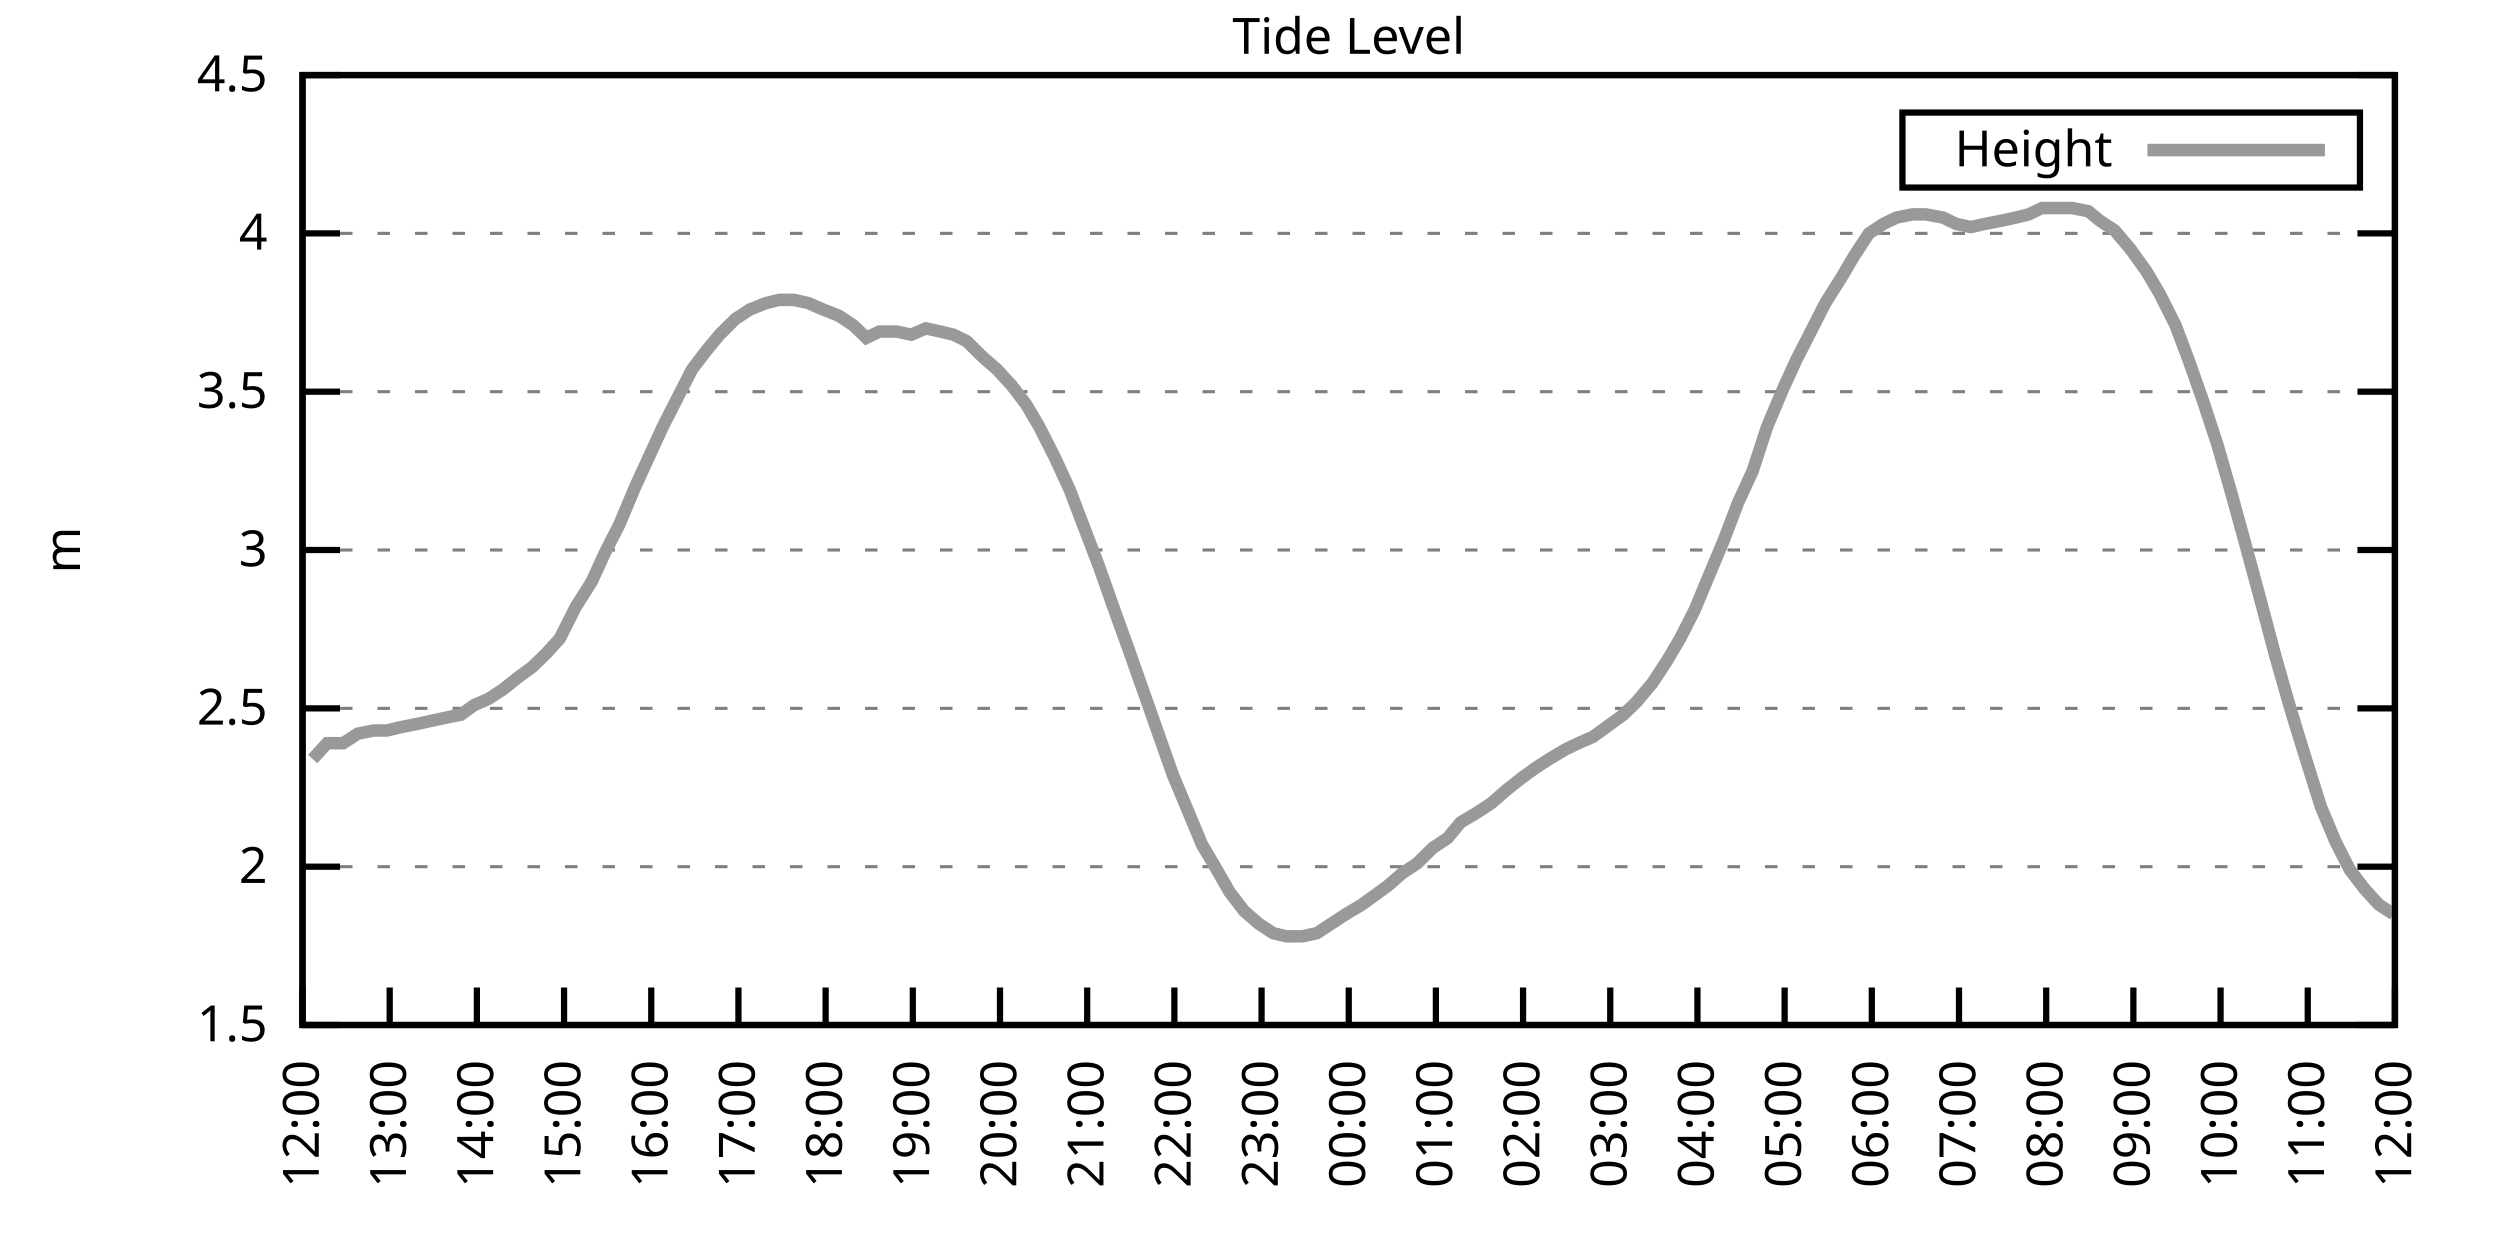
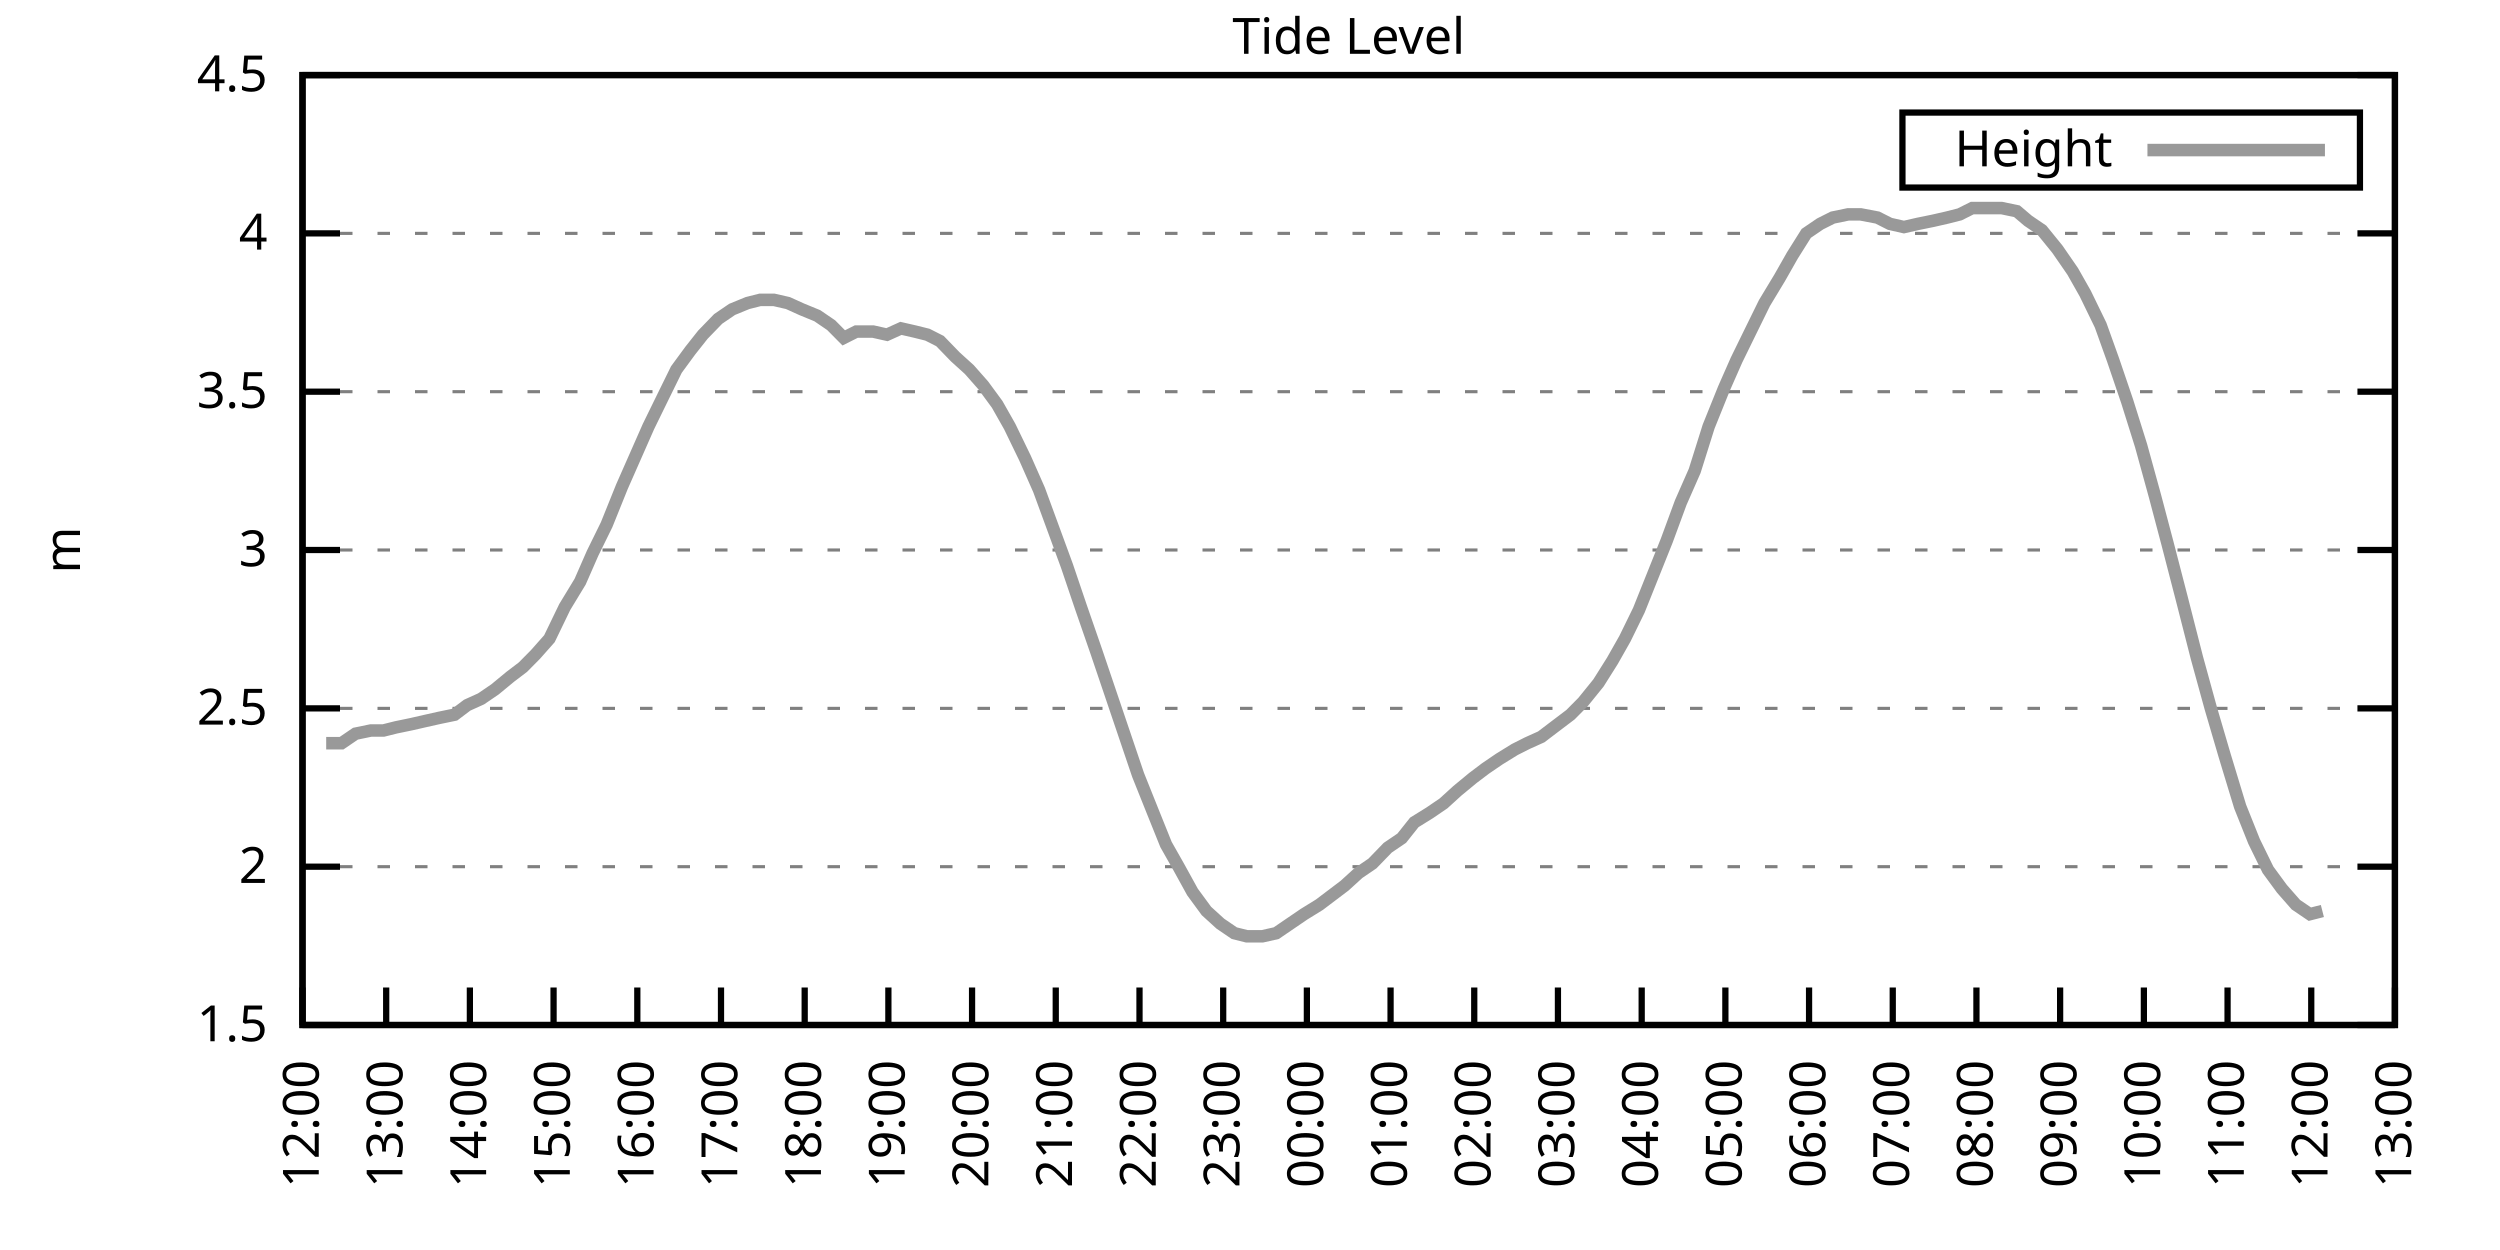
<svg xmlns="http://www.w3.org/2000/svg" xmlns:xlink="http://www.w3.org/1999/xlink" width="400" height="200" viewBox="0 0 400 200">
  <g id="gnuplot_canvas">
    <rect x="0" y="0" width="400" height="200" fill="none" />
    <defs>
      <circle id="gpDot" r="0.5" stroke-width="0.5" stroke="currentColor" />
      <path id="gpPt0" stroke-width="0.333" stroke="currentColor" d="M-1,0 h2 M0,-1 v2" />
      <path id="gpPt1" stroke-width="0.333" stroke="currentColor" d="M-1,-1 L1,1 M1,-1 L-1,1" />
      <path id="gpPt2" stroke-width="0.333" stroke="currentColor" d="M-1,0 L1,0 M0,-1 L0,1 M-1,-1 L1,1 M-1,1 L1,-1" />
      <rect id="gpPt3" stroke-width="0.333" stroke="currentColor" x="-1" y="-1" width="2" height="2" />
      <rect id="gpPt4" stroke-width="0.333" stroke="currentColor" fill="currentColor" x="-1" y="-1" width="2" height="2" />
      <circle id="gpPt5" stroke-width="0.333" stroke="currentColor" cx="0" cy="0" r="1" />
      <use xlink:href="#gpPt5" id="gpPt6" fill="currentColor" stroke="none" />
      <path id="gpPt7" stroke-width="0.333" stroke="currentColor" d="M0,-1.33 L-1.33,0.67 L1.33,0.67 z" />
      <use xlink:href="#gpPt7" id="gpPt8" fill="currentColor" stroke="none" />
      <use xlink:href="#gpPt7" id="gpPt9" stroke="currentColor" transform="rotate(180)" />
      <use xlink:href="#gpPt9" id="gpPt10" fill="currentColor" stroke="none" />
      <use xlink:href="#gpPt3" id="gpPt11" stroke="currentColor" transform="rotate(45)" />
      <use xlink:href="#gpPt11" id="gpPt12" fill="currentColor" stroke="none" />
      <path id="gpPt13" stroke-width="0.333" stroke="currentColor" d="M0,1.330 L1.265,0.411 L0.782,-1.067 L-0.782,-1.076 L-1.265,0.411 z" />
      <use xlink:href="#gpPt13" id="gpPt14" fill="currentColor" stroke="none" />
      <filter id="textbox" filterUnits="objectBoundingBox" x="0" y="0" height="1" width="1">
        <feFlood flood-color="white" flood-opacity="1" result="bgnd" />
        <feComposite in="SourceGraphic" in2="bgnd" operator="atop" />
      </filter>
      <filter id="greybox" filterUnits="objectBoundingBox" x="0" y="0" height="1" width="1">
        <feFlood flood-color="lightgrey" flood-opacity="1" result="grey" />
        <feComposite in="SourceGraphic" in2="grey" operator="atop" />
      </filter>
    </defs>
    <g fill="none" color="white" stroke="currentColor" stroke-width="1.00" stroke-linecap="butt" stroke-linejoin="miter">
</g>
    <g fill="none" color="black" stroke="currentColor" stroke-width="1.00" stroke-linecap="butt" stroke-linejoin="miter">
      <g stroke="none" shape-rendering="crispEdges">
        <polygon fill="rgb(255, 255, 255)" points="48.40,164.00 383.18,164.00 383.18,12.02 48.40,12.02 " />
      </g>
    </g>
    <g fill="none" color="black" stroke="currentColor" stroke-width="1.00" stroke-linecap="butt" stroke-linejoin="miter">
</g>
    <g fill="none" color="black" stroke="black" stroke-width="0.50" stroke-linecap="butt" stroke-linejoin="miter">
</g>
    <g fill="none" color="gray" stroke="currentColor" stroke-width="0.50" stroke-linecap="butt" stroke-linejoin="miter">
      <path stroke="gray" stroke-dasharray="2,4" class="gridline" d="M48.40,164.00 L383.19,164.00  " />
    </g>
    <g fill="none" color="gray" stroke="gray" stroke-width="1.00" stroke-linecap="butt" stroke-linejoin="miter">
</g>
    <g fill="none" color="black" stroke="currentColor" stroke-width="1.00" stroke-linecap="butt" stroke-linejoin="miter">
      <path stroke="black" d="M48.40,164.00 L54.40,164.00 M383.19,164.00 L377.19,164.00  " />
      <g transform="translate(42.80,166.60)" stroke="none" fill="black" font-family="Sans" font-size="8.00" text-anchor="end">
        <text>
          <tspan font-family="Sans"> 1.5</tspan>
        </text>
      </g>
    </g>
    <g fill="none" color="black" stroke="currentColor" stroke-width="1.00" stroke-linecap="butt" stroke-linejoin="miter">
</g>
    <g fill="none" color="black" stroke="black" stroke-width="0.50" stroke-linecap="butt" stroke-linejoin="miter">
</g>
    <g fill="none" color="gray" stroke="currentColor" stroke-width="0.50" stroke-linecap="butt" stroke-linejoin="miter">
      <path stroke="gray" stroke-dasharray="2,4" class="gridline" d="M48.40,138.67 L383.19,138.67  " />
    </g>
    <g fill="none" color="gray" stroke="gray" stroke-width="1.00" stroke-linecap="butt" stroke-linejoin="miter">
</g>
    <g fill="none" color="black" stroke="currentColor" stroke-width="1.00" stroke-linecap="butt" stroke-linejoin="miter">
      <path stroke="black" d="M48.40,138.67 L54.40,138.67 M383.19,138.67 L377.19,138.67  " />
      <g transform="translate(42.80,141.27)" stroke="none" fill="black" font-family="Sans" font-size="8.00" text-anchor="end">
        <text>
          <tspan font-family="Sans"> 2</tspan>
        </text>
      </g>
    </g>
    <g fill="none" color="black" stroke="currentColor" stroke-width="1.00" stroke-linecap="butt" stroke-linejoin="miter">
</g>
    <g fill="none" color="black" stroke="black" stroke-width="0.50" stroke-linecap="butt" stroke-linejoin="miter">
</g>
    <g fill="none" color="gray" stroke="currentColor" stroke-width="0.50" stroke-linecap="butt" stroke-linejoin="miter">
      <path stroke="gray" stroke-dasharray="2,4" class="gridline" d="M48.40,113.34 L383.19,113.34  " />
    </g>
    <g fill="none" color="gray" stroke="gray" stroke-width="1.00" stroke-linecap="butt" stroke-linejoin="miter">
</g>
    <g fill="none" color="black" stroke="currentColor" stroke-width="1.00" stroke-linecap="butt" stroke-linejoin="miter">
      <path stroke="black" d="M48.40,113.34 L54.40,113.34 M383.19,113.34 L377.19,113.34  " />
      <g transform="translate(42.80,115.94)" stroke="none" fill="black" font-family="Sans" font-size="8.00" text-anchor="end">
        <text>
          <tspan font-family="Sans"> 2.5</tspan>
        </text>
      </g>
    </g>
    <g fill="none" color="black" stroke="currentColor" stroke-width="1.00" stroke-linecap="butt" stroke-linejoin="miter">
</g>
    <g fill="none" color="black" stroke="black" stroke-width="0.50" stroke-linecap="butt" stroke-linejoin="miter">
</g>
    <g fill="none" color="gray" stroke="currentColor" stroke-width="0.50" stroke-linecap="butt" stroke-linejoin="miter">
      <path stroke="gray" stroke-dasharray="2,4" class="gridline" d="M48.40,88.00 L383.19,88.00  " />
    </g>
    <g fill="none" color="gray" stroke="gray" stroke-width="1.00" stroke-linecap="butt" stroke-linejoin="miter">
</g>
    <g fill="none" color="black" stroke="currentColor" stroke-width="1.00" stroke-linecap="butt" stroke-linejoin="miter">
      <path stroke="black" d="M48.40,88.00 L54.40,88.00 M383.19,88.00 L377.19,88.00  " />
      <g transform="translate(42.80,90.60)" stroke="none" fill="black" font-family="Sans" font-size="8.00" text-anchor="end">
        <text>
          <tspan font-family="Sans"> 3</tspan>
        </text>
      </g>
    </g>
    <g fill="none" color="black" stroke="currentColor" stroke-width="1.00" stroke-linecap="butt" stroke-linejoin="miter">
</g>
    <g fill="none" color="black" stroke="black" stroke-width="0.50" stroke-linecap="butt" stroke-linejoin="miter">
</g>
    <g fill="none" color="gray" stroke="currentColor" stroke-width="0.50" stroke-linecap="butt" stroke-linejoin="miter">
      <path stroke="gray" stroke-dasharray="2,4" class="gridline" d="M48.40,62.67 L383.19,62.67  " />
    </g>
    <g fill="none" color="gray" stroke="gray" stroke-width="1.00" stroke-linecap="butt" stroke-linejoin="miter">
</g>
    <g fill="none" color="black" stroke="currentColor" stroke-width="1.00" stroke-linecap="butt" stroke-linejoin="miter">
      <path stroke="black" d="M48.40,62.67 L54.40,62.67 M383.19,62.67 L377.19,62.67  " />
      <g transform="translate(42.80,65.27)" stroke="none" fill="black" font-family="Sans" font-size="8.00" text-anchor="end">
        <text>
          <tspan font-family="Sans"> 3.5</tspan>
        </text>
      </g>
    </g>
    <g fill="none" color="black" stroke="currentColor" stroke-width="1.00" stroke-linecap="butt" stroke-linejoin="miter">
</g>
    <g fill="none" color="black" stroke="black" stroke-width="0.50" stroke-linecap="butt" stroke-linejoin="miter">
</g>
    <g fill="none" color="gray" stroke="currentColor" stroke-width="0.50" stroke-linecap="butt" stroke-linejoin="miter">
      <path stroke="gray" stroke-dasharray="2,4" class="gridline" d="M48.40,37.34 L383.19,37.34  " />
    </g>
    <g fill="none" color="gray" stroke="gray" stroke-width="1.00" stroke-linecap="butt" stroke-linejoin="miter">
</g>
    <g fill="none" color="black" stroke="currentColor" stroke-width="1.00" stroke-linecap="butt" stroke-linejoin="miter">
      <path stroke="black" d="M48.40,37.34 L54.40,37.34 M383.19,37.34 L377.19,37.34  " />
      <g transform="translate(42.80,39.94)" stroke="none" fill="black" font-family="Sans" font-size="8.00" text-anchor="end">
        <text>
          <tspan font-family="Sans"> 4</tspan>
        </text>
      </g>
    </g>
    <g fill="none" color="black" stroke="currentColor" stroke-width="1.00" stroke-linecap="butt" stroke-linejoin="miter">
</g>
    <g fill="none" color="black" stroke="black" stroke-width="0.50" stroke-linecap="butt" stroke-linejoin="miter">
</g>
    <g fill="none" color="gray" stroke="currentColor" stroke-width="0.50" stroke-linecap="butt" stroke-linejoin="miter">
      <path stroke="gray" stroke-dasharray="2,4" class="gridline" d="M48.40,12.01 L383.19,12.01  " />
    </g>
    <g fill="none" color="gray" stroke="gray" stroke-width="1.00" stroke-linecap="butt" stroke-linejoin="miter">
</g>
    <g fill="none" color="black" stroke="currentColor" stroke-width="1.00" stroke-linecap="butt" stroke-linejoin="miter">
      <path stroke="black" d="M48.40,12.01 L54.40,12.01 M383.19,12.01 L377.19,12.01  " />
      <g transform="translate(42.80,14.61)" stroke="none" fill="black" font-family="Sans" font-size="8.00" text-anchor="end">
        <text>
          <tspan font-family="Sans"> 4.5</tspan>
        </text>
      </g>
    </g>
    <g fill="none" color="black" stroke="currentColor" stroke-width="1.00" stroke-linecap="butt" stroke-linejoin="miter">
      <path stroke="black" d="M48.40,164.00 L48.40,158.00  " />
      <g transform="translate(51.00,169.60) rotate(270.00)" stroke="none" fill="black" font-family="Sans" font-size="8.00" text-anchor="end">
        <text>
          <tspan font-family="Sans">12:00</tspan>
        </text>
      </g>
    </g>
    <g fill="none" color="black" stroke="currentColor" stroke-width="1.00" stroke-linecap="butt" stroke-linejoin="miter">
-       <path stroke="black" d="M62.35,164.00 L62.35,158.00  " />
-       <g transform="translate(64.95,169.60) rotate(270.00)" stroke="none" fill="black" font-family="Sans" font-size="8.00" text-anchor="end">
+       <path stroke="black" d="M61.79,164.00 L61.79,158.00  " />
+       <g transform="translate(64.39,169.60) rotate(270.00)" stroke="none" fill="black" font-family="Sans" font-size="8.00" text-anchor="end">
        <text>
          <tspan font-family="Sans">13:00</tspan>
        </text>
      </g>
    </g>
    <g fill="none" color="black" stroke="currentColor" stroke-width="1.00" stroke-linecap="butt" stroke-linejoin="miter">
-       <path stroke="black" d="M76.30,164.00 L76.30,158.00  " />
-       <g transform="translate(78.90,169.60) rotate(270.00)" stroke="none" fill="black" font-family="Sans" font-size="8.00" text-anchor="end">
+       <path stroke="black" d="M75.18,164.00 L75.18,158.00  " />
+       <g transform="translate(77.78,169.60) rotate(270.00)" stroke="none" fill="black" font-family="Sans" font-size="8.00" text-anchor="end">
        <text>
          <tspan font-family="Sans">14:00</tspan>
        </text>
      </g>
    </g>
    <g fill="none" color="black" stroke="currentColor" stroke-width="1.00" stroke-linecap="butt" stroke-linejoin="miter">
-       <path stroke="black" d="M90.25,164.00 L90.25,158.00  " />
-       <g transform="translate(92.85,169.60) rotate(270.00)" stroke="none" fill="black" font-family="Sans" font-size="8.00" text-anchor="end">
+       <path stroke="black" d="M88.57,164.00 L88.57,158.00  " />
+       <g transform="translate(91.17,169.60) rotate(270.00)" stroke="none" fill="black" font-family="Sans" font-size="8.00" text-anchor="end">
        <text>
          <tspan font-family="Sans">15:00</tspan>
        </text>
      </g>
    </g>
    <g fill="none" color="black" stroke="currentColor" stroke-width="1.00" stroke-linecap="butt" stroke-linejoin="miter">
-       <path stroke="black" d="M104.20,164.00 L104.20,158.00  " />
-       <g transform="translate(106.80,169.60) rotate(270.00)" stroke="none" fill="black" font-family="Sans" font-size="8.00" text-anchor="end">
+       <path stroke="black" d="M101.97,164.00 L101.97,158.00  " />
+       <g transform="translate(104.57,169.60) rotate(270.00)" stroke="none" fill="black" font-family="Sans" font-size="8.00" text-anchor="end">
        <text>
          <tspan font-family="Sans">16:00</tspan>
        </text>
      </g>
    </g>
    <g fill="none" color="black" stroke="currentColor" stroke-width="1.00" stroke-linecap="butt" stroke-linejoin="miter">
-       <path stroke="black" d="M118.15,164.00 L118.15,158.00  " />
-       <g transform="translate(120.75,169.60) rotate(270.00)" stroke="none" fill="black" font-family="Sans" font-size="8.00" text-anchor="end">
+       <path stroke="black" d="M115.36,164.00 L115.36,158.00  " />
+       <g transform="translate(117.96,169.60) rotate(270.00)" stroke="none" fill="black" font-family="Sans" font-size="8.00" text-anchor="end">
        <text>
          <tspan font-family="Sans">17:00</tspan>
        </text>
      </g>
    </g>
    <g fill="none" color="black" stroke="currentColor" stroke-width="1.00" stroke-linecap="butt" stroke-linejoin="miter">
-       <path stroke="black" d="M132.10,164.00 L132.10,158.00  " />
-       <g transform="translate(134.70,169.60) rotate(270.00)" stroke="none" fill="black" font-family="Sans" font-size="8.00" text-anchor="end">
+       <path stroke="black" d="M128.75,164.00 L128.75,158.00  " />
+       <g transform="translate(131.35,169.60) rotate(270.00)" stroke="none" fill="black" font-family="Sans" font-size="8.00" text-anchor="end">
        <text>
          <tspan font-family="Sans">18:00</tspan>
        </text>
      </g>
    </g>
    <g fill="none" color="black" stroke="currentColor" stroke-width="1.00" stroke-linecap="butt" stroke-linejoin="miter">
-       <path stroke="black" d="M146.05,164.00 L146.05,158.00  " />
-       <g transform="translate(148.65,169.60) rotate(270.00)" stroke="none" fill="black" font-family="Sans" font-size="8.00" text-anchor="end">
+       <path stroke="black" d="M142.14,164.00 L142.14,158.00  " />
+       <g transform="translate(144.74,169.60) rotate(270.00)" stroke="none" fill="black" font-family="Sans" font-size="8.00" text-anchor="end">
        <text>
          <tspan font-family="Sans">19:00</tspan>
        </text>
      </g>
    </g>
    <g fill="none" color="black" stroke="currentColor" stroke-width="1.00" stroke-linecap="butt" stroke-linejoin="miter">
-       <path stroke="black" d="M160.00,164.00 L160.00,158.00  " />
-       <g transform="translate(162.60,169.60) rotate(270.00)" stroke="none" fill="black" font-family="Sans" font-size="8.00" text-anchor="end">
+       <path stroke="black" d="M155.53,164.00 L155.53,158.00  " />
+       <g transform="translate(158.13,169.60) rotate(270.00)" stroke="none" fill="black" font-family="Sans" font-size="8.00" text-anchor="end">
        <text>
          <tspan font-family="Sans">20:00</tspan>
        </text>
      </g>
    </g>
    <g fill="none" color="black" stroke="currentColor" stroke-width="1.00" stroke-linecap="butt" stroke-linejoin="miter">
-       <path stroke="black" d="M173.95,164.00 L173.95,158.00  " />
-       <g transform="translate(176.55,169.60) rotate(270.00)" stroke="none" fill="black" font-family="Sans" font-size="8.00" text-anchor="end">
+       <path stroke="black" d="M168.92,164.00 L168.92,158.00  " />
+       <g transform="translate(171.52,169.60) rotate(270.00)" stroke="none" fill="black" font-family="Sans" font-size="8.00" text-anchor="end">
        <text>
          <tspan font-family="Sans">21:00</tspan>
        </text>
      </g>
    </g>
    <g fill="none" color="black" stroke="currentColor" stroke-width="1.00" stroke-linecap="butt" stroke-linejoin="miter">
-       <path stroke="black" d="M187.90,164.00 L187.90,158.00  " />
-       <g transform="translate(190.50,169.60) rotate(270.00)" stroke="none" fill="black" font-family="Sans" font-size="8.00" text-anchor="end">
+       <path stroke="black" d="M182.32,164.00 L182.32,158.00  " />
+       <g transform="translate(184.92,169.60) rotate(270.00)" stroke="none" fill="black" font-family="Sans" font-size="8.00" text-anchor="end">
        <text>
          <tspan font-family="Sans">22:00</tspan>
        </text>
      </g>
    </g>
    <g fill="none" color="black" stroke="currentColor" stroke-width="1.00" stroke-linecap="butt" stroke-linejoin="miter">
-       <path stroke="black" d="M201.85,164.00 L201.85,158.00  " />
-       <g transform="translate(204.45,169.60) rotate(270.00)" stroke="none" fill="black" font-family="Sans" font-size="8.00" text-anchor="end">
+       <path stroke="black" d="M195.71,164.00 L195.71,158.00  " />
+       <g transform="translate(198.31,169.60) rotate(270.00)" stroke="none" fill="black" font-family="Sans" font-size="8.00" text-anchor="end">
        <text>
          <tspan font-family="Sans">23:00</tspan>
        </text>
      </g>
    </g>
    <g fill="none" color="black" stroke="currentColor" stroke-width="1.00" stroke-linecap="butt" stroke-linejoin="miter">
-       <path stroke="black" d="M215.80,164.00 L215.80,158.00  " />
-       <g transform="translate(218.40,169.60) rotate(270.00)" stroke="none" fill="black" font-family="Sans" font-size="8.00" text-anchor="end">
+       <path stroke="black" d="M209.10,164.00 L209.10,158.00  " />
+       <g transform="translate(211.70,169.60) rotate(270.00)" stroke="none" fill="black" font-family="Sans" font-size="8.00" text-anchor="end">
        <text>
          <tspan font-family="Sans">00:00</tspan>
        </text>
      </g>
    </g>
    <g fill="none" color="black" stroke="currentColor" stroke-width="1.00" stroke-linecap="butt" stroke-linejoin="miter">
-       <path stroke="black" d="M229.74,164.00 L229.74,158.00  " />
-       <g transform="translate(232.34,169.60) rotate(270.00)" stroke="none" fill="black" font-family="Sans" font-size="8.00" text-anchor="end">
+       <path stroke="black" d="M222.49,164.00 L222.49,158.00  " />
+       <g transform="translate(225.09,169.60) rotate(270.00)" stroke="none" fill="black" font-family="Sans" font-size="8.00" text-anchor="end">
        <text>
          <tspan font-family="Sans">01:00</tspan>
        </text>
      </g>
    </g>
    <g fill="none" color="black" stroke="currentColor" stroke-width="1.00" stroke-linecap="butt" stroke-linejoin="miter">
-       <path stroke="black" d="M243.69,164.00 L243.69,158.00  " />
-       <g transform="translate(246.29,169.60) rotate(270.00)" stroke="none" fill="black" font-family="Sans" font-size="8.00" text-anchor="end">
+       <path stroke="black" d="M235.88,164.00 L235.88,158.00  " />
+       <g transform="translate(238.48,169.60) rotate(270.00)" stroke="none" fill="black" font-family="Sans" font-size="8.00" text-anchor="end">
        <text>
          <tspan font-family="Sans">02:00</tspan>
        </text>
      </g>
    </g>
    <g fill="none" color="black" stroke="currentColor" stroke-width="1.00" stroke-linecap="butt" stroke-linejoin="miter">
-       <path stroke="black" d="M257.64,164.00 L257.64,158.00  " />
-       <g transform="translate(260.24,169.60) rotate(270.00)" stroke="none" fill="black" font-family="Sans" font-size="8.00" text-anchor="end">
+       <path stroke="black" d="M249.27,164.00 L249.27,158.00  " />
+       <g transform="translate(251.87,169.60) rotate(270.00)" stroke="none" fill="black" font-family="Sans" font-size="8.00" text-anchor="end">
        <text>
          <tspan font-family="Sans">03:00</tspan>
        </text>
      </g>
    </g>
    <g fill="none" color="black" stroke="currentColor" stroke-width="1.00" stroke-linecap="butt" stroke-linejoin="miter">
-       <path stroke="black" d="M271.59,164.00 L271.59,158.00  " />
-       <g transform="translate(274.19,169.60) rotate(270.00)" stroke="none" fill="black" font-family="Sans" font-size="8.00" text-anchor="end">
+       <path stroke="black" d="M262.67,164.00 L262.67,158.00  " />
+       <g transform="translate(265.27,169.60) rotate(270.00)" stroke="none" fill="black" font-family="Sans" font-size="8.00" text-anchor="end">
        <text>
          <tspan font-family="Sans">04:00</tspan>
        </text>
      </g>
    </g>
    <g fill="none" color="black" stroke="currentColor" stroke-width="1.00" stroke-linecap="butt" stroke-linejoin="miter">
-       <path stroke="black" d="M285.54,164.00 L285.54,158.00  " />
-       <g transform="translate(288.14,169.60) rotate(270.00)" stroke="none" fill="black" font-family="Sans" font-size="8.00" text-anchor="end">
+       <path stroke="black" d="M276.06,164.00 L276.06,158.00  " />
+       <g transform="translate(278.66,169.60) rotate(270.00)" stroke="none" fill="black" font-family="Sans" font-size="8.00" text-anchor="end">
        <text>
          <tspan font-family="Sans">05:00</tspan>
        </text>
      </g>
    </g>
    <g fill="none" color="black" stroke="currentColor" stroke-width="1.00" stroke-linecap="butt" stroke-linejoin="miter">
-       <path stroke="black" d="M299.49,164.00 L299.49,158.00  " />
-       <g transform="translate(302.09,169.60) rotate(270.00)" stroke="none" fill="black" font-family="Sans" font-size="8.00" text-anchor="end">
+       <path stroke="black" d="M289.45,164.00 L289.45,158.00  " />
+       <g transform="translate(292.05,169.60) rotate(270.00)" stroke="none" fill="black" font-family="Sans" font-size="8.00" text-anchor="end">
        <text>
          <tspan font-family="Sans">06:00</tspan>
        </text>
      </g>
    </g>
    <g fill="none" color="black" stroke="currentColor" stroke-width="1.00" stroke-linecap="butt" stroke-linejoin="miter">
-       <path stroke="black" d="M313.44,164.00 L313.44,158.00  " />
-       <g transform="translate(316.04,169.60) rotate(270.00)" stroke="none" fill="black" font-family="Sans" font-size="8.00" text-anchor="end">
+       <path stroke="black" d="M302.84,164.00 L302.84,158.00  " />
+       <g transform="translate(305.44,169.60) rotate(270.00)" stroke="none" fill="black" font-family="Sans" font-size="8.00" text-anchor="end">
        <text>
          <tspan font-family="Sans">07:00</tspan>
        </text>
      </g>
    </g>
    <g fill="none" color="black" stroke="currentColor" stroke-width="1.00" stroke-linecap="butt" stroke-linejoin="miter">
-       <path stroke="black" d="M327.39,164.00 L327.39,158.00  " />
-       <g transform="translate(329.99,169.60) rotate(270.00)" stroke="none" fill="black" font-family="Sans" font-size="8.00" text-anchor="end">
+       <path stroke="black" d="M316.23,164.00 L316.23,158.00  " />
+       <g transform="translate(318.83,169.60) rotate(270.00)" stroke="none" fill="black" font-family="Sans" font-size="8.00" text-anchor="end">
        <text>
          <tspan font-family="Sans">08:00</tspan>
        </text>
      </g>
    </g>
    <g fill="none" color="black" stroke="currentColor" stroke-width="1.00" stroke-linecap="butt" stroke-linejoin="miter">
-       <path stroke="black" d="M341.34,164.00 L341.34,158.00  " />
-       <g transform="translate(343.94,169.60) rotate(270.00)" stroke="none" fill="black" font-family="Sans" font-size="8.00" text-anchor="end">
+       <path stroke="black" d="M329.62,164.00 L329.62,158.00  " />
+       <g transform="translate(332.22,169.60) rotate(270.00)" stroke="none" fill="black" font-family="Sans" font-size="8.00" text-anchor="end">
        <text>
          <tspan font-family="Sans">09:00</tspan>
        </text>
      </g>
    </g>
    <g fill="none" color="black" stroke="currentColor" stroke-width="1.00" stroke-linecap="butt" stroke-linejoin="miter">
-       <path stroke="black" d="M355.29,164.00 L355.29,158.00  " />
-       <g transform="translate(357.89,169.60) rotate(270.00)" stroke="none" fill="black" font-family="Sans" font-size="8.00" text-anchor="end">
+       <path stroke="black" d="M343.02,164.00 L343.02,158.00  " />
+       <g transform="translate(345.62,169.60) rotate(270.00)" stroke="none" fill="black" font-family="Sans" font-size="8.00" text-anchor="end">
        <text>
          <tspan font-family="Sans">10:00</tspan>
        </text>
      </g>
    </g>
    <g fill="none" color="black" stroke="currentColor" stroke-width="1.00" stroke-linecap="butt" stroke-linejoin="miter">
-       <path stroke="black" d="M369.24,164.00 L369.24,158.00  " />
-       <g transform="translate(371.84,169.60) rotate(270.00)" stroke="none" fill="black" font-family="Sans" font-size="8.00" text-anchor="end">
+       <path stroke="black" d="M356.41,164.00 L356.41,158.00  " />
+       <g transform="translate(359.01,169.60) rotate(270.00)" stroke="none" fill="black" font-family="Sans" font-size="8.00" text-anchor="end">
        <text>
          <tspan font-family="Sans">11:00</tspan>
+         </text>
+       </g>
+     </g>
+     <g fill="none" color="black" stroke="currentColor" stroke-width="1.00" stroke-linecap="butt" stroke-linejoin="miter">
+       <path stroke="black" d="M369.80,164.00 L369.80,158.00  " />
+       <g transform="translate(372.40,169.60) rotate(270.00)" stroke="none" fill="black" font-family="Sans" font-size="8.00" text-anchor="end">
+         <text>
+           <tspan font-family="Sans">12:00</tspan>
        </text>
      </g>
    </g>
    <g fill="none" color="black" stroke="currentColor" stroke-width="1.00" stroke-linecap="butt" stroke-linejoin="miter">
      <path stroke="black" d="M383.19,164.00 L383.19,158.00  " />
      <g transform="translate(385.79,169.60) rotate(270.00)" stroke="none" fill="black" font-family="Sans" font-size="8.00" text-anchor="end">
        <text>
-           <tspan font-family="Sans">12:00</tspan>
+           <tspan font-family="Sans">13:00</tspan>
        </text>
      </g>
    </g>
    <g fill="none" color="black" stroke="currentColor" stroke-width="1.00" stroke-linecap="butt" stroke-linejoin="miter">
</g>
    <g fill="none" color="black" stroke="currentColor" stroke-width="1.00" stroke-linecap="butt" stroke-linejoin="miter">
      <path stroke="black" d="M48.40,12.01 L48.40,164.00 L383.19,164.00 L383.19,12.01 L48.40,12.01 Z  " />
    </g>
    <g fill="none" color="black" stroke="currentColor" stroke-width="1.00" stroke-linecap="butt" stroke-linejoin="miter">
</g>
    <g fill="none" color="black" stroke="currentColor" stroke-width="1.00" stroke-linecap="butt" stroke-linejoin="miter">
      <path stroke="black" d="M304.39,30.01 L304.39,18.01 L377.59,18.01 L377.59,30.01 L304.39,30.01 Z  " />
    </g>
    <g id="Tide_level_plot_1">
      <g fill="none" color="white" stroke="black" stroke-width="2.00" stroke-linecap="butt" stroke-linejoin="miter">
</g>
      <g fill="none" color="black" stroke="currentColor" stroke-width="2.00" stroke-linecap="butt" stroke-linejoin="miter">
        <g transform="translate(337.99,26.61)" stroke="none" fill="black" font-family="Sans" font-size="8.00" text-anchor="end">
          <text>
            <tspan font-family="Sans">Height</tspan>
          </text>
        </g>
      </g>
      <g fill="none" color="black" stroke="currentColor" stroke-width="2.00" stroke-linecap="butt" stroke-linejoin="miter">
-         <path stroke="rgb(153, 153, 153)" d="M343.59,24.01 L371.99,24.01 M50.03,121.44 L52.35,118.91 L54.91,118.91 L57.23,117.39 L59.79,116.88 L61.88,116.88   L63.98,116.38 L66.53,115.87 L68.86,115.36 L71.18,114.86 L73.74,114.35 L75.83,112.83 L78.16,111.82 L80.48,110.30   L83.04,108.27 L85.13,106.75 L87.23,104.72 L89.55,102.19 L92.11,97.12 L94.67,93.07 L96.76,88.51 L99.08,83.95   L101.64,77.87 L103.73,73.31 L106.06,68.25 L108.38,63.69 L110.71,59.13 L113.03,56.09 L115.13,53.55 L117.68,51.02   L120.01,49.50 L122.57,48.49 L124.66,47.98 L126.98,47.98 L129.31,48.49 L131.63,49.50 L134.19,50.51 L136.51,52.03   L138.61,54.06 L140.70,53.05 L143.49,53.05 L145.81,53.55 L148.14,52.54 L150.46,53.05 L152.56,53.55 L154.65,54.57   L157.21,57.10 L159.53,59.13 L161.86,61.66 L164.18,64.70 L166.27,68.25 L168.83,73.31 L171.16,78.38 L173.48,84.46   L175.81,90.54 L178.13,97.12 L180.69,104.22 L185.34,117.39 L187.66,123.98 L189.99,129.55 L192.31,135.12 L194.41,138.67   L196.73,142.72 L199.06,145.76 L201.38,147.79 L203.71,149.31 L205.80,149.81 L208.36,149.81 L210.68,149.31 L213.01,147.79   L215.33,146.27 L217.89,144.75 L219.98,143.23 L222.07,141.71 L224.40,139.68 L226.72,138.16 L229.28,135.63 L231.60,134.11   L233.70,131.58 L236.25,130.06 L238.58,128.54 L240.90,126.51 L243.46,124.48 L245.55,122.96 L247.88,121.44 L250.44,119.92   L252.53,118.91 L254.85,117.90 L256.95,116.38 L259.74,114.35 L261.83,112.32 L264.39,109.28 L266.71,105.74 L268.80,102.19   L271.13,97.63 L273.45,92.06 L275.78,86.49 L278.10,80.41 L280.43,75.34 L282.75,68.25 L285.31,62.17 L287.40,57.61   L289.73,53.05 L292.05,48.49 L294.61,44.43 L296.70,40.89 L299.03,37.34 L301.35,35.82 L303.44,34.81 L306.00,34.30   L308.09,34.30 L310.88,34.81 L312.98,35.82 L315.30,36.33 L317.63,35.82 L320.18,35.32 L322.51,34.81 L324.60,34.30   L326.69,33.29 L329.48,33.29 L331.58,33.29 L334.13,33.80 L335.99,35.32 L338.32,36.84 L340.88,39.87 L343.43,43.42   L345.53,46.97 L348.08,52.03 L350.18,57.61 L352.50,64.19 L354.83,71.29 L357.15,79.39 L359.24,86.99 L361.57,95.60   L364.13,105.23 L366.45,113.34 L368.78,120.94 L371.33,129.04 L373.66,134.62 L375.98,139.17 L378.31,142.21 L380.63,144.75   L382.96,146.27  " />
+         <path stroke="rgb(153, 153, 153)" d="M343.59,24.01 L371.99,24.01 M52.19,118.91 L54.65,118.91 L56.88,117.39 L59.34,116.88 L61.35,116.88 L63.35,116.38   L65.81,115.87 L68.04,115.36 L70.27,114.86 L72.73,114.35 L74.74,112.83 L76.97,111.82 L79.20,110.30 L81.66,108.27   L83.66,106.75 L85.67,104.72 L87.91,102.19 L90.36,97.12 L92.82,93.07 L94.82,88.51 L97.06,83.95 L99.51,77.87   L101.52,73.31 L103.75,68.25 L105.98,63.69 L108.22,59.13 L110.45,56.09 L112.46,53.55 L114.91,51.02 L117.14,49.50   L119.60,48.49 L121.61,47.98 L123.84,47.98 L126.07,48.49 L128.30,49.50 L130.76,50.51 L132.99,52.03 L135.00,54.06   L137.01,53.05 L139.69,53.05 L141.92,53.55 L144.15,52.54 L146.38,53.05 L148.39,53.55 L150.40,54.57 L152.85,57.10   L155.09,59.13 L157.32,61.66 L159.55,64.70 L161.56,68.25 L164.01,73.31 L166.25,78.38 L168.48,84.46 L170.71,90.54   L172.94,97.12 L175.40,104.22 L179.86,117.39 L182.09,123.98 L184.32,129.55 L186.56,135.12 L188.57,138.67 L190.80,142.72   L193.03,145.76 L195.26,147.79 L197.49,149.31 L199.50,149.81 L201.96,149.81 L204.19,149.31 L206.42,147.79 L208.65,146.27   L211.11,144.75 L213.12,143.23 L215.13,141.71 L217.36,139.68 L219.59,138.16 L222.04,135.63 L224.28,134.11 L226.29,131.58   L228.74,130.06 L230.97,128.54 L233.20,126.51 L235.66,124.48 L237.67,122.96 L239.90,121.44 L242.36,119.92 L244.36,118.91   L246.60,117.90 L248.60,116.38 L251.28,114.35 L253.29,112.32 L255.75,109.28 L257.98,105.74 L259.99,102.19 L262.22,97.63   L264.45,92.06 L266.68,86.49 L268.92,80.41 L271.15,75.34 L273.38,68.25 L275.83,62.17 L277.84,57.61 L280.07,53.05   L282.31,48.49 L284.76,44.43 L286.77,40.89 L289.00,37.34 L291.23,35.82 L293.24,34.81 L295.70,34.30 L297.71,34.30   L300.39,34.81 L302.39,35.82 L304.63,36.33 L306.86,35.82 L309.31,35.32 L311.54,34.81 L313.55,34.30 L315.56,33.29   L318.24,33.29 L320.25,33.29 L322.70,33.80 L324.49,35.32 L326.72,36.84 L329.18,39.87 L331.63,43.42 L333.64,46.97   L336.10,52.03 L338.10,57.61 L340.34,64.19 L342.57,71.29 L344.80,79.39 L346.81,86.99 L349.04,95.60 L351.50,105.23   L353.73,113.34 L355.96,120.94 L358.42,129.04 L360.65,134.62 L362.88,139.17 L365.11,142.21 L367.34,144.75 L369.58,146.27   L371.58,145.76  " />
      </g>
    </g>
    <g fill="none" color="black" stroke="currentColor" stroke-width="2.00" stroke-linecap="butt" stroke-linejoin="miter">
</g>
    <g fill="none" color="black" stroke="black" stroke-width="1.00" stroke-linecap="butt" stroke-linejoin="miter">
</g>
    <g fill="none" color="black" stroke="currentColor" stroke-width="1.00" stroke-linecap="butt" stroke-linejoin="miter">
      <path stroke="black" d="M48.40,12.01 L48.40,164.00 L383.19,164.00 L383.19,12.01 L48.40,12.01 Z  " />
      <g transform="translate(12.80,88.01) rotate(270.00)" stroke="none" fill="black" font-family="Sans" font-size="8.00" text-anchor="middle">
        <text>
          <tspan font-family="Sans">m</tspan>
        </text>
      </g>
    </g>
    <g fill="none" color="black" stroke="currentColor" stroke-width="1.00" stroke-linecap="butt" stroke-linejoin="miter">
</g>
    <g fill="none" color="black" stroke="currentColor" stroke-width="1.00" stroke-linecap="butt" stroke-linejoin="miter">
      <g transform="translate(215.79,8.61)" stroke="none" fill="black" font-family="Sans" font-size="8.00" text-anchor="middle">
        <text>
          <tspan font-family="Sans">Tide Level</tspan>
        </text>
      </g>
    </g>
    <g fill="none" color="black" stroke="currentColor" stroke-width="1.00" stroke-linecap="butt" stroke-linejoin="miter">
</g>
  </g>
</svg>
